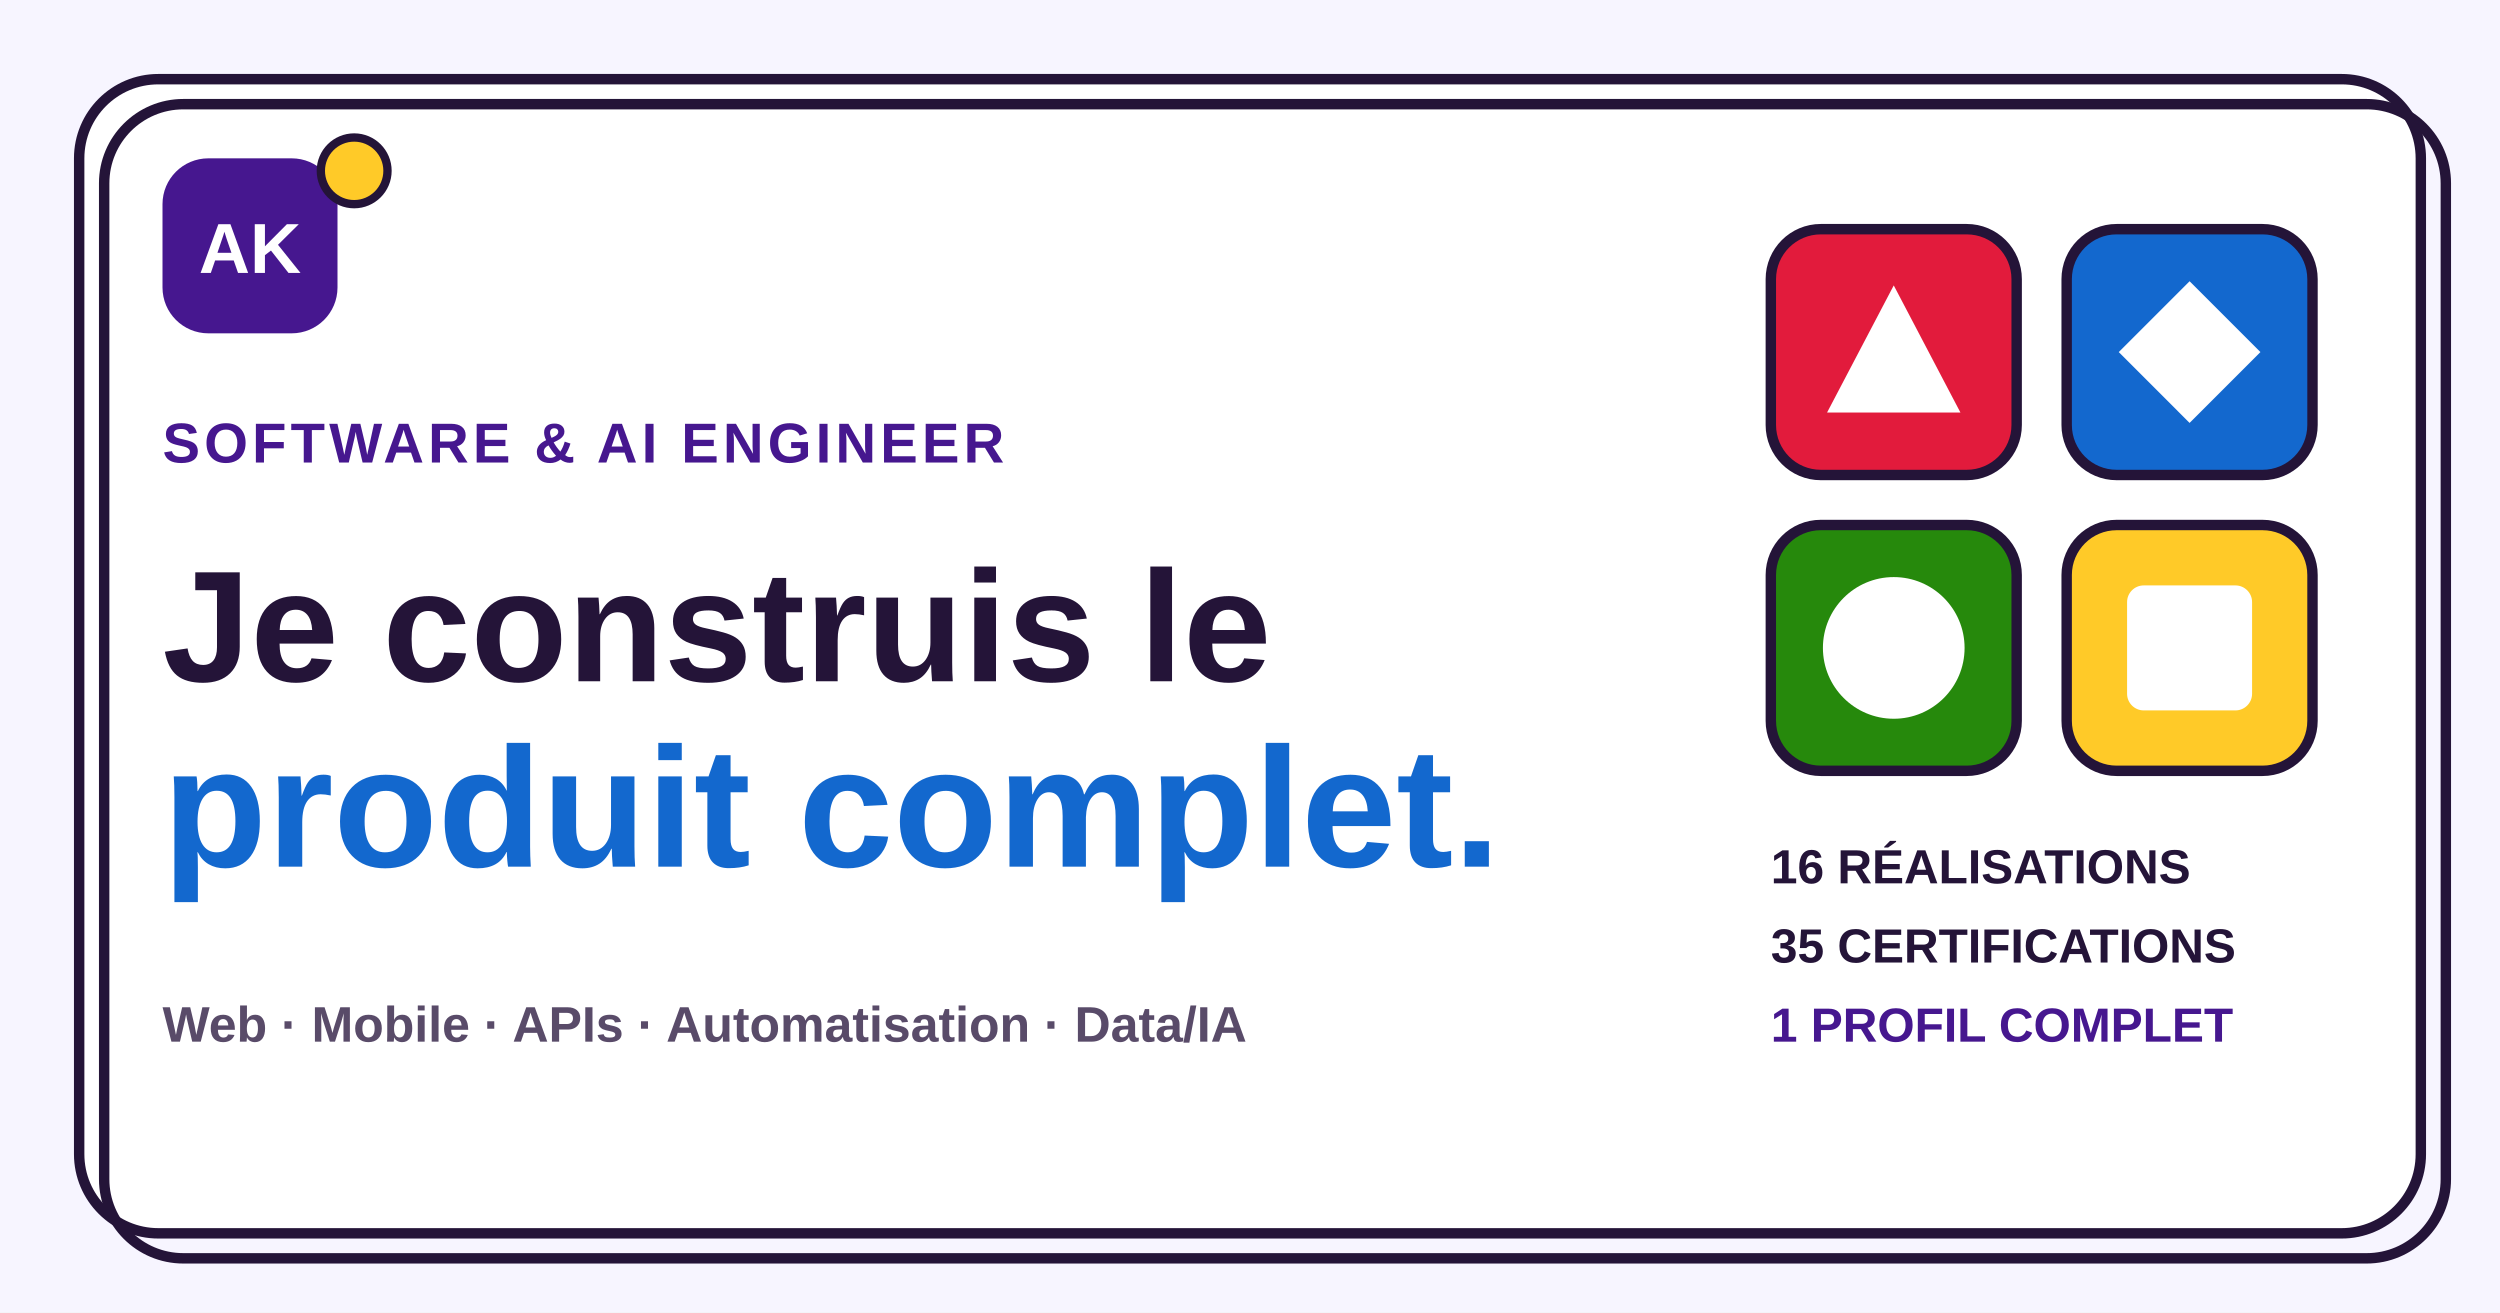
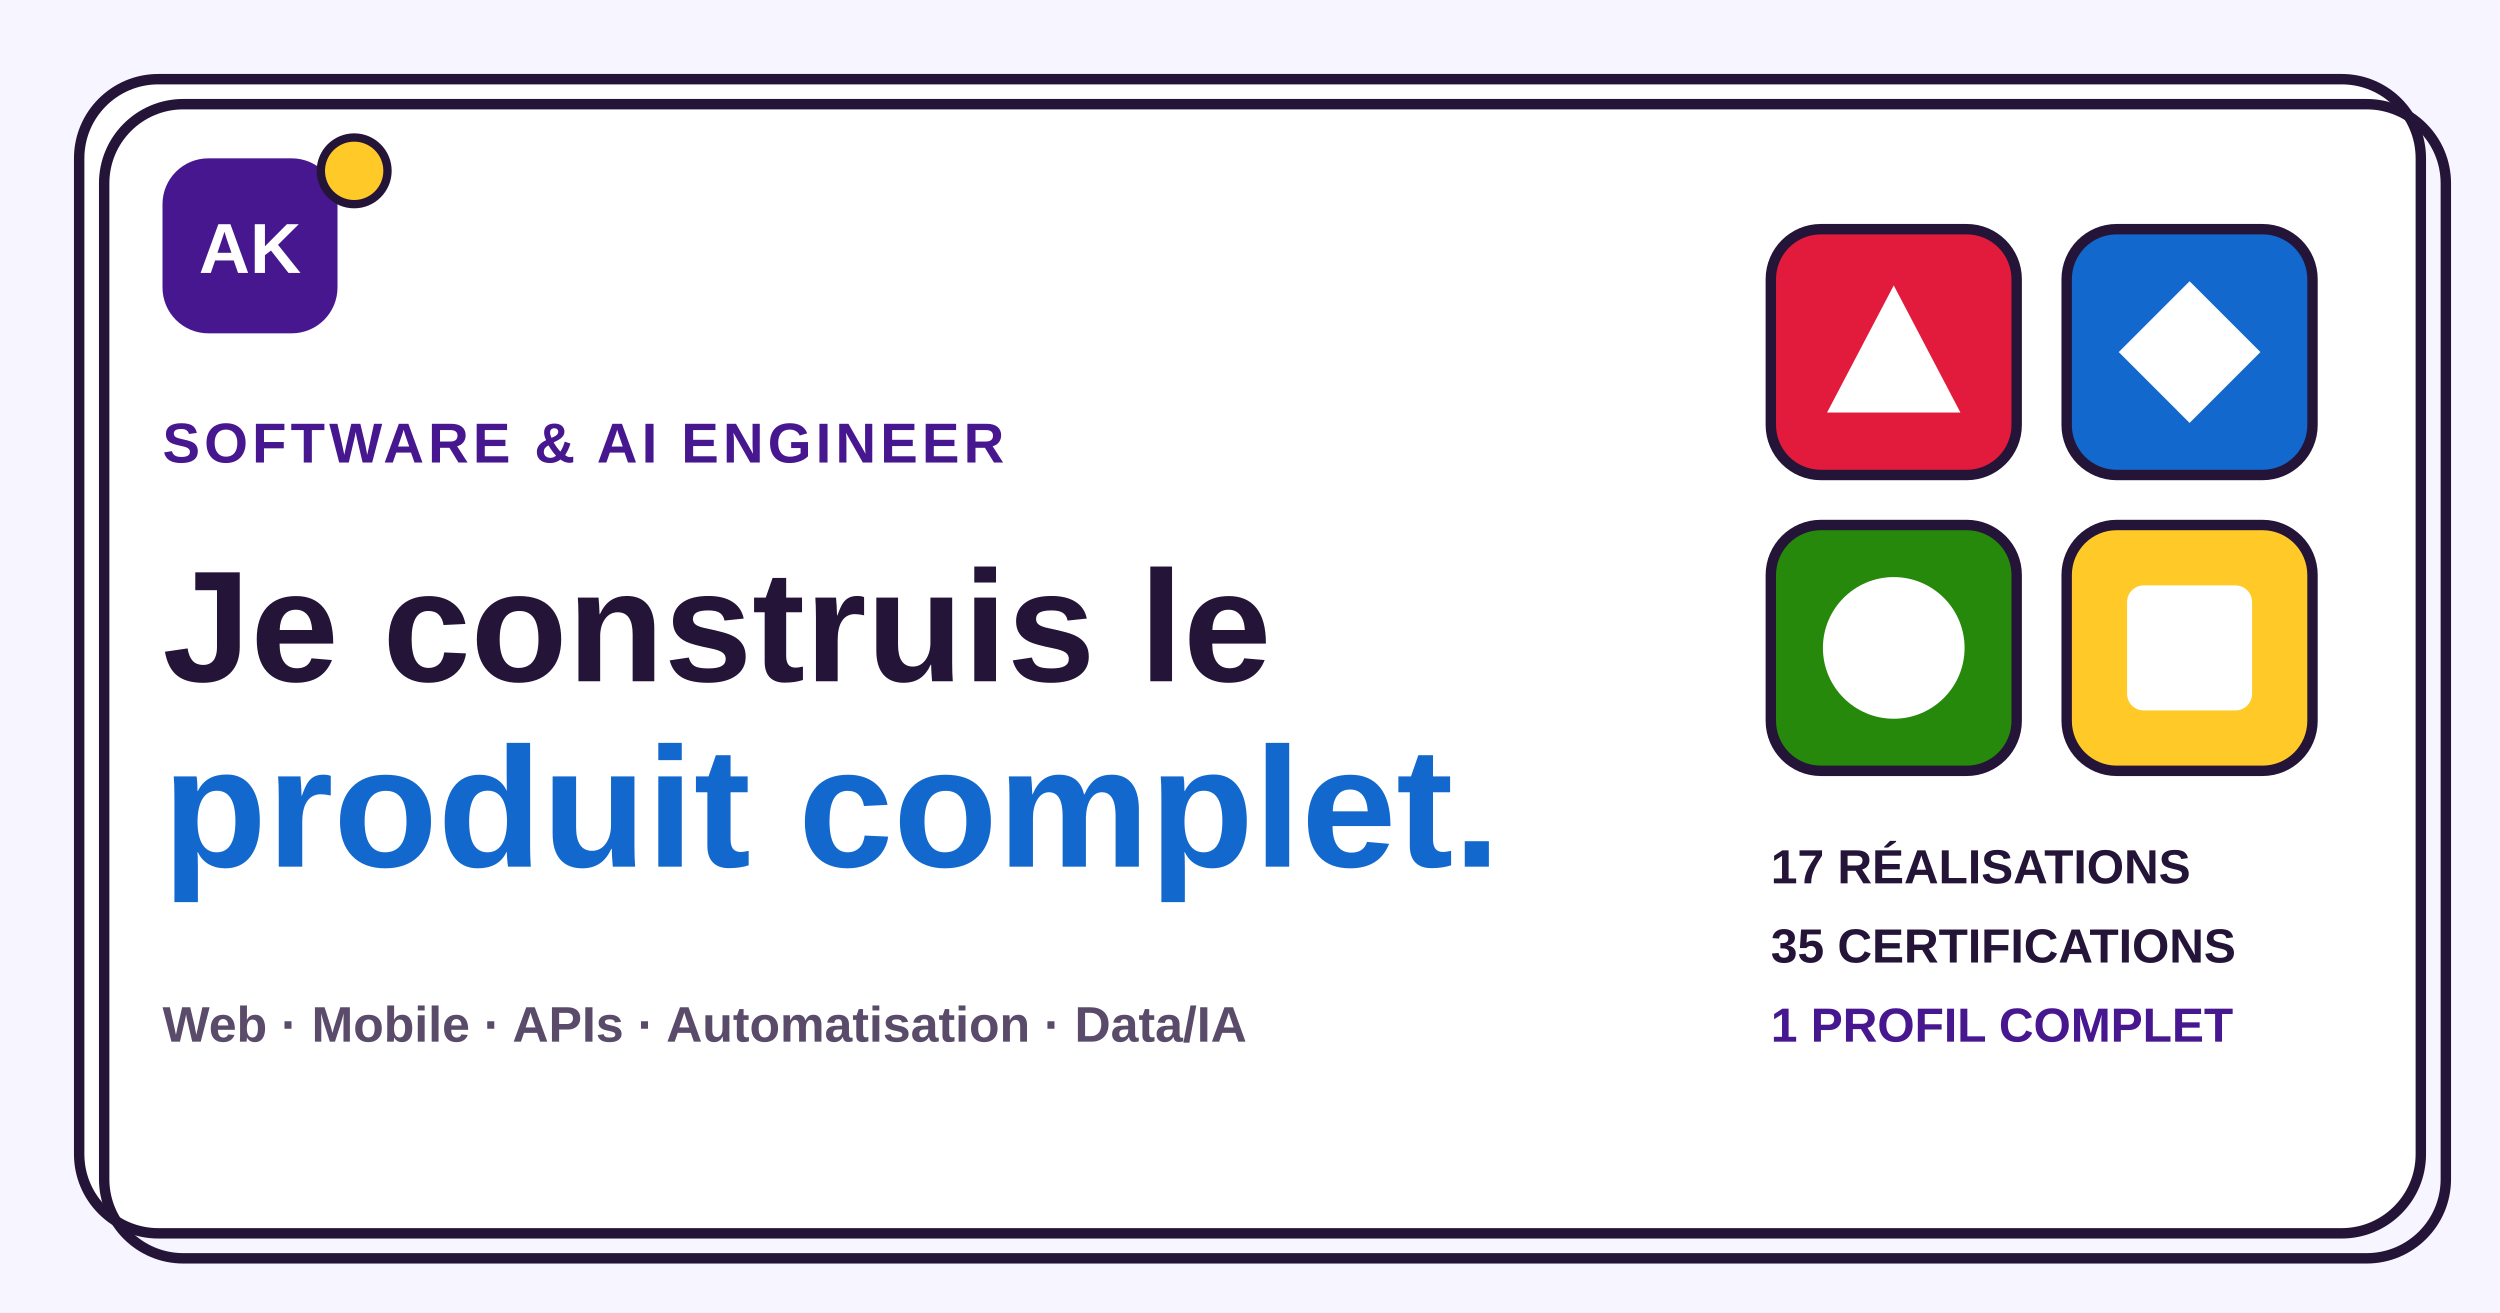
<svg xmlns="http://www.w3.org/2000/svg" width="1200" height="630" viewBox="0 0 1200 630">
  <rect width="1200" height="630" fill="#f7f5ff" />
  <rect x="38" y="38" width="1124" height="554" rx="38" fill="#fff" stroke="#241438" stroke-width="5" />
  <rect x="50" y="50" width="1124" height="554" rx="38" fill="none" stroke="#241438" stroke-width="5" />
  <rect x="78" y="76" width="84" height="84" rx="22" fill="#46178f" />
  <text x="120" y="131" text-anchor="middle" font-family="Arial,sans-serif" font-size="34" font-weight="900" fill="white">AK</text>
  <circle cx="170" cy="82" r="16" fill="#ffca28" stroke="#241438" stroke-width="4" />
  <text x="78" y="222" font-family="Arial,sans-serif" font-size="27" font-weight="800" letter-spacing="2" fill="#46178f">SOFTWARE &amp; AI ENGINEER</text>
  <text x="78" y="327" font-family="Arial,sans-serif" font-size="76" font-weight="900" fill="#241438">Je construis le</text>
  <text x="78" y="416" font-family="Arial,sans-serif" font-size="82" font-weight="900" fill="#1368ce">produit complet.</text>
  <text x="78" y="500" font-family="Arial,sans-serif" font-size="24" font-weight="600" fill="#594b69">Web · Mobile · APIs · Automatisation · Data/IA</text>
  <g transform="translate(850 110)" stroke="#241438" stroke-width="5">
    <rect width="118" height="118" rx="24" fill="#e21b3c" />
    <path d="M59 27 91 88H27Z" fill="#fff" stroke="none" />
    <rect x="142" width="118" height="118" rx="24" fill="#1368ce" />
    <path d="M201 25 235 59 201 93 167 59Z" fill="#fff" stroke="none" />
    <rect y="142" width="118" height="118" rx="24" fill="#26890c" />
    <circle cx="59" cy="201" r="34" fill="#fff" stroke="none" />
    <rect x="142" y="142" width="118" height="118" rx="24" fill="#ffca28" />
    <rect x="171" y="171" width="60" height="60" rx="8" fill="#fff" stroke="none" />
  </g>
-   <text x="850" y="424" font-family="Arial,sans-serif" font-size="23" font-weight="900" fill="#241438">16 RÉALISATIONS</text>
+   <text x="850" y="424" font-family="Arial,sans-serif" font-size="23" font-weight="900" fill="#241438">17 RÉALISATIONS</text>
  <text x="850" y="462" font-family="Arial,sans-serif" font-size="23" font-weight="900" fill="#241438">35 CERTIFICATIONS</text>
  <text x="850" y="500" font-family="Arial,sans-serif" font-size="23" font-weight="900" fill="#46178f">1 PROFIL COMPLET</text>
</svg>
